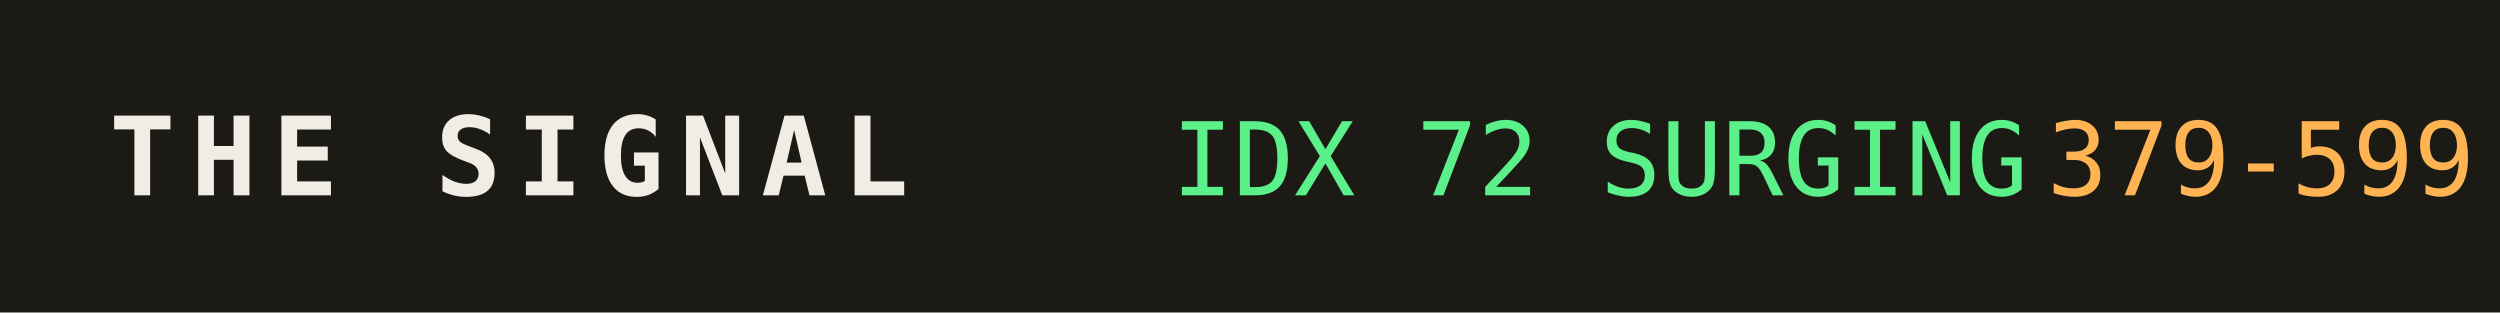
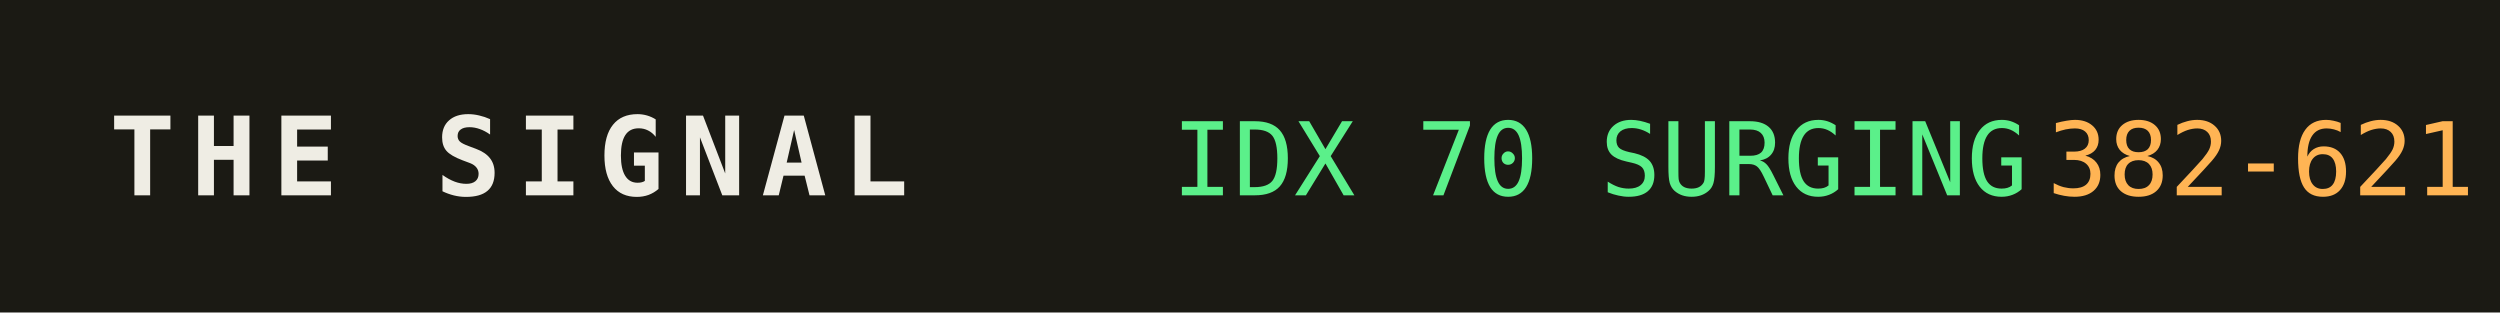
<svg xmlns="http://www.w3.org/2000/svg" width="320" height="40" role="img" aria-label="THE SIGNAL">
  <rect width="320" height="40" fill="#1b1a14" />
  <text x="14" y="25" fill="#efede4" font-family="monospace" font-size="14" font-weight="700" letter-spacing="2">THE SIGNAL</text>
-   <text x="150" y="25" fill="#5bf08a" font-family="monospace" font-size="13">IDX 72 SURGING</text>
+   <text x="150" y="25" fill="#5bf08a" font-family="monospace" font-size="13">IDX 70 SURGING</text>
  <text x="150" y="25" fill="#5bf08a" font-family="monospace" font-size="13" dy="0" />
-   <text x="262" y="25" fill="#ffb454" font-family="monospace" font-size="13">379-599</text>
+   <text x="262" y="25" fill="#ffb454" font-family="monospace" font-size="13">382-621</text>
</svg>
